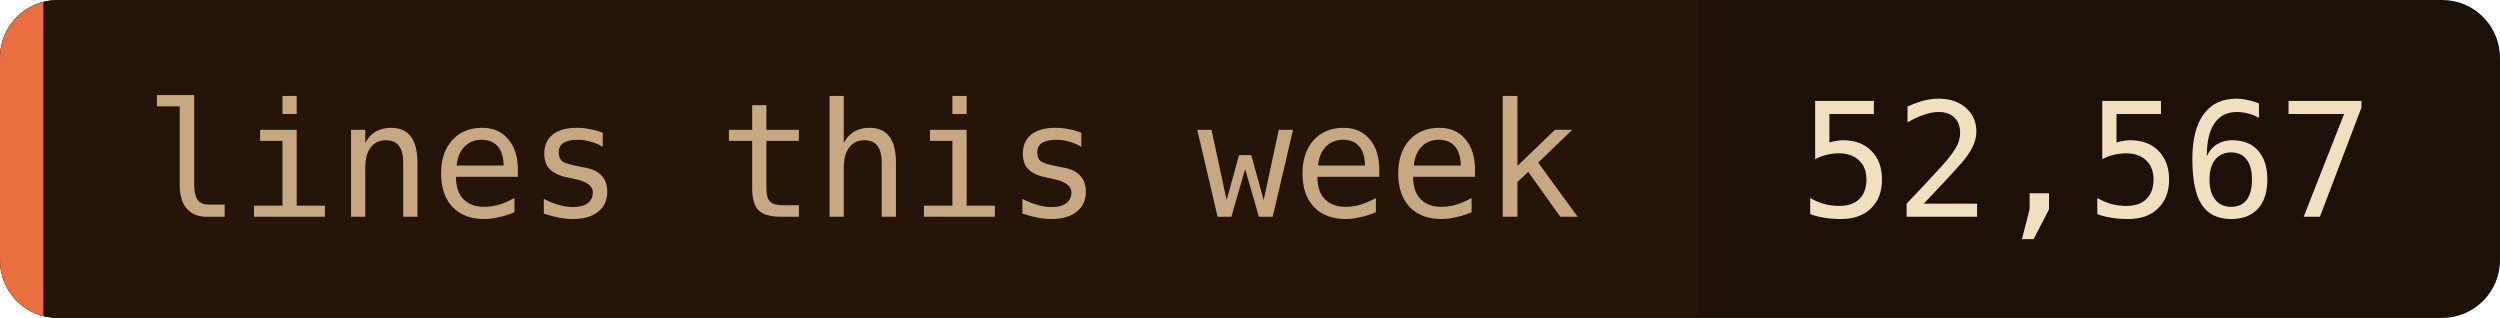
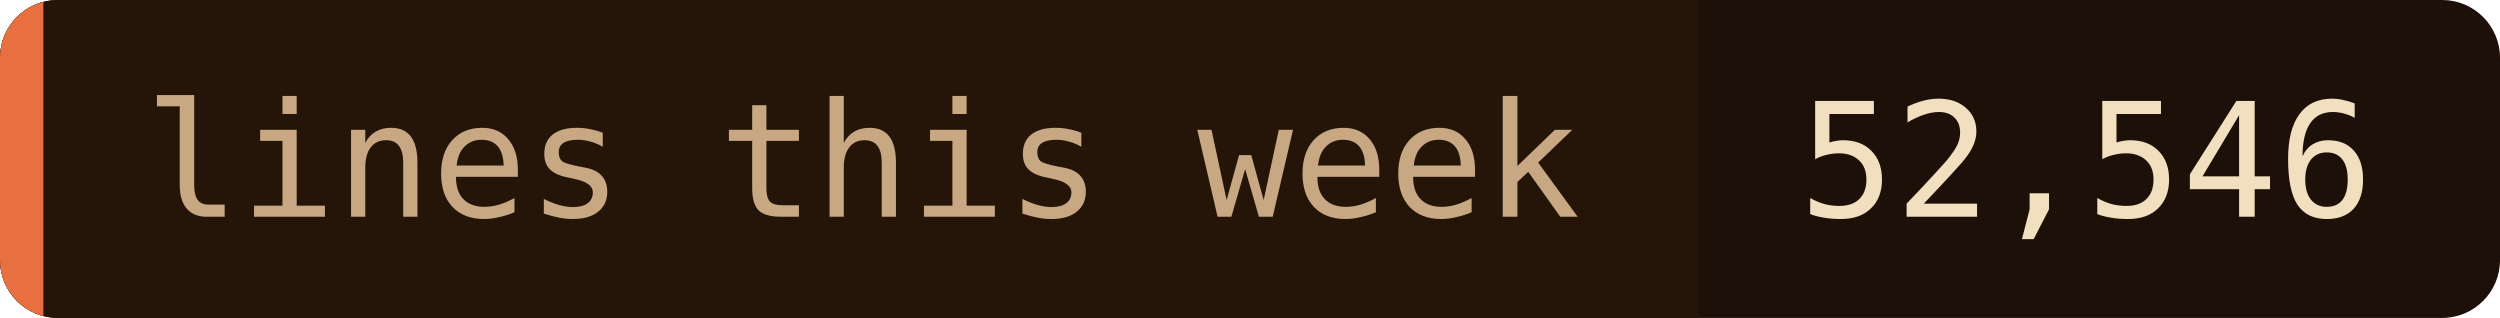
- <svg xmlns="http://www.w3.org/2000/svg" width="173" height="22" role="img" aria-label="lines this week: 52,567">
+ <svg xmlns="http://www.w3.org/2000/svg" width="173" height="22" role="img" aria-label="lines this week: 52,546">
  <clipPath id="c">
    <rect width="173" height="22" rx="4" />
  </clipPath>
  <g clip-path="url(#c)">
    <rect width="173" height="22" fill="#1c1008" />
    <rect width="117.5" height="22" fill="#241508" />
    <rect width="3" height="22" fill="#e87040" />
  </g>
  <g font-family="'JetBrains Mono', 'Fira Code', ui-monospace, SFMono-Regular, Menlo, monospace" font-size="11">
    <text x="10" y="15" fill="#c8a882">lines this week</text>
-     <text x="124.5" y="15" fill="#f2dfc0">52,567</text>
+     <text x="124.5" y="15" fill="#f2dfc0">52,546</text>
  </g>
</svg>
